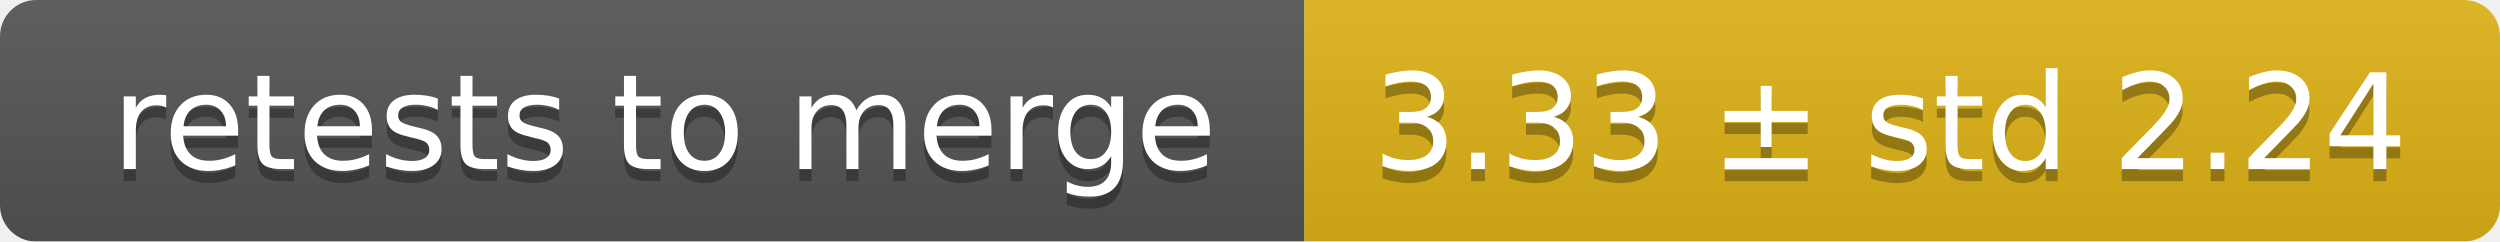
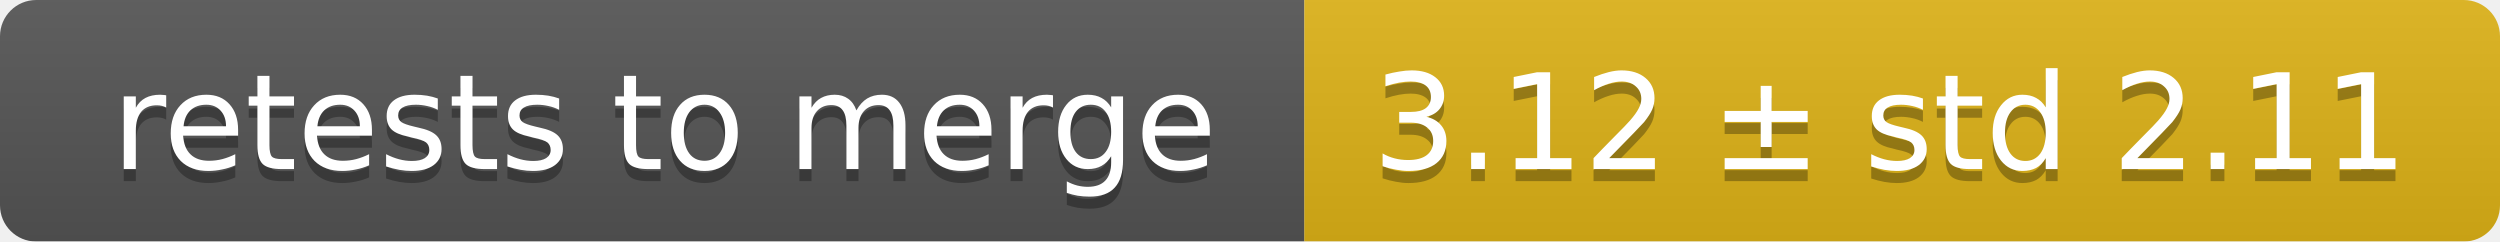
<svg xmlns="http://www.w3.org/2000/svg" width="207" height="20">
  <linearGradient id="smooth" x2="0" y2="100%">
    <stop offset="0" stop-color="#bbb" stop-opacity=".1" />
    <stop offset="1" stop-opacity=".1" />
  </linearGradient>
  <mask id="round">
    <rect width="207" height="20" rx="3" fill="#fff" />
  </mask>
  <g mask="url(#round)">
    <rect width="108" height="20" fill="#555" />
    <rect x="108" width="99" height="20" fill="#dfb317" />
    <rect width="207" height="20" fill="url(#smooth)" />
  </g>
  <g fill="#fff" text-anchor="middle" font-family="DejaVu Sans,Verdana,Geneva,sans-serif" font-size="11">
    <text x="55" y="15" fill="#010101" fill-opacity=".3">retests to merge</text>
    <text x="55" y="14">retests to merge</text>
-     <text x="156.5" y="15" fill="#010101" fill-opacity=".3">3.33 ± std 2.24</text>
-     <text x="156.5" y="14">3.33 ± std 2.24</text>
+     <text x="156.5" y="15" fill="#010101" fill-opacity=".3">3.12 ± std 2.11</text>
+     <text x="156.5" y="14">3.12 ± std 2.11</text>
  </g>
</svg>
